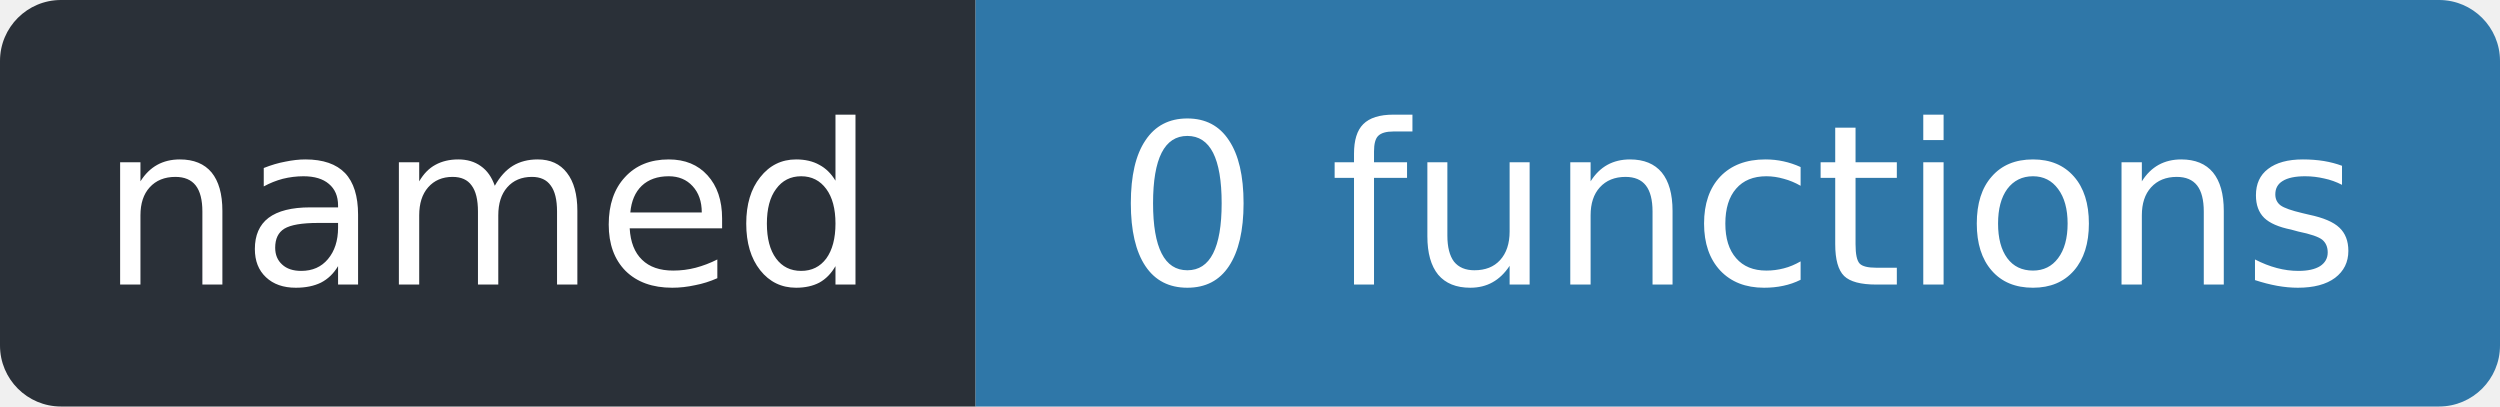
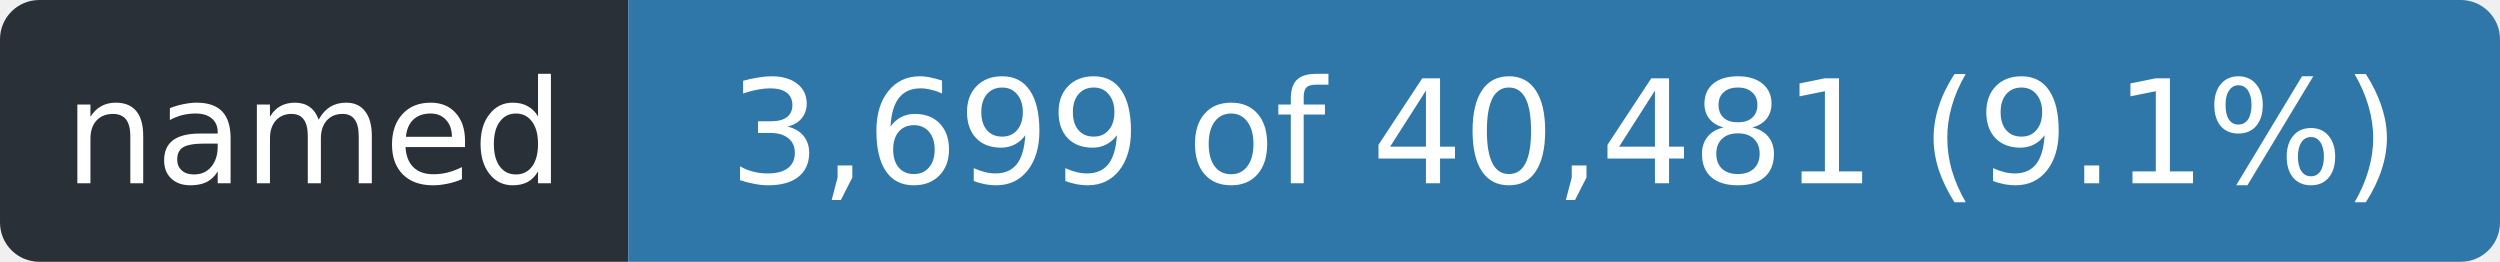
- <svg xmlns="http://www.w3.org/2000/svg" width="123" height="20" role="img" aria-label="named: 0 functions">
+ <svg xmlns="http://www.w3.org/2000/svg" width="191" height="20" role="img" aria-label="named: 3,699 of 40,481 (9.1%)">
  <clipPath id="r">
-     <rect width="123" height="20" rx="3" />
+     <rect width="191" height="20" rx="3" />
  </clipPath>
  <g clip-path="url(#r)">
    <rect width="48" height="20" fill="#2a3038" />
-     <rect x="48" width="75" height="20" fill="#2f77a8" />
+     <rect x="48" width="143" height="20" fill="#2f77a8" />
  </g>
  <g fill="#fff" font-family="Verdana,Geneva,DejaVu Sans,sans-serif" font-size="11" text-anchor="middle">
    <text x="24.0" y="14" textLength="36">named</text>
-     <text x="85.5" y="14" textLength="63">0 functions</text>
+     <text x="119.5" y="14" textLength="131">3,699 of 40,481 (9.1%)</text>
  </g>
</svg>
